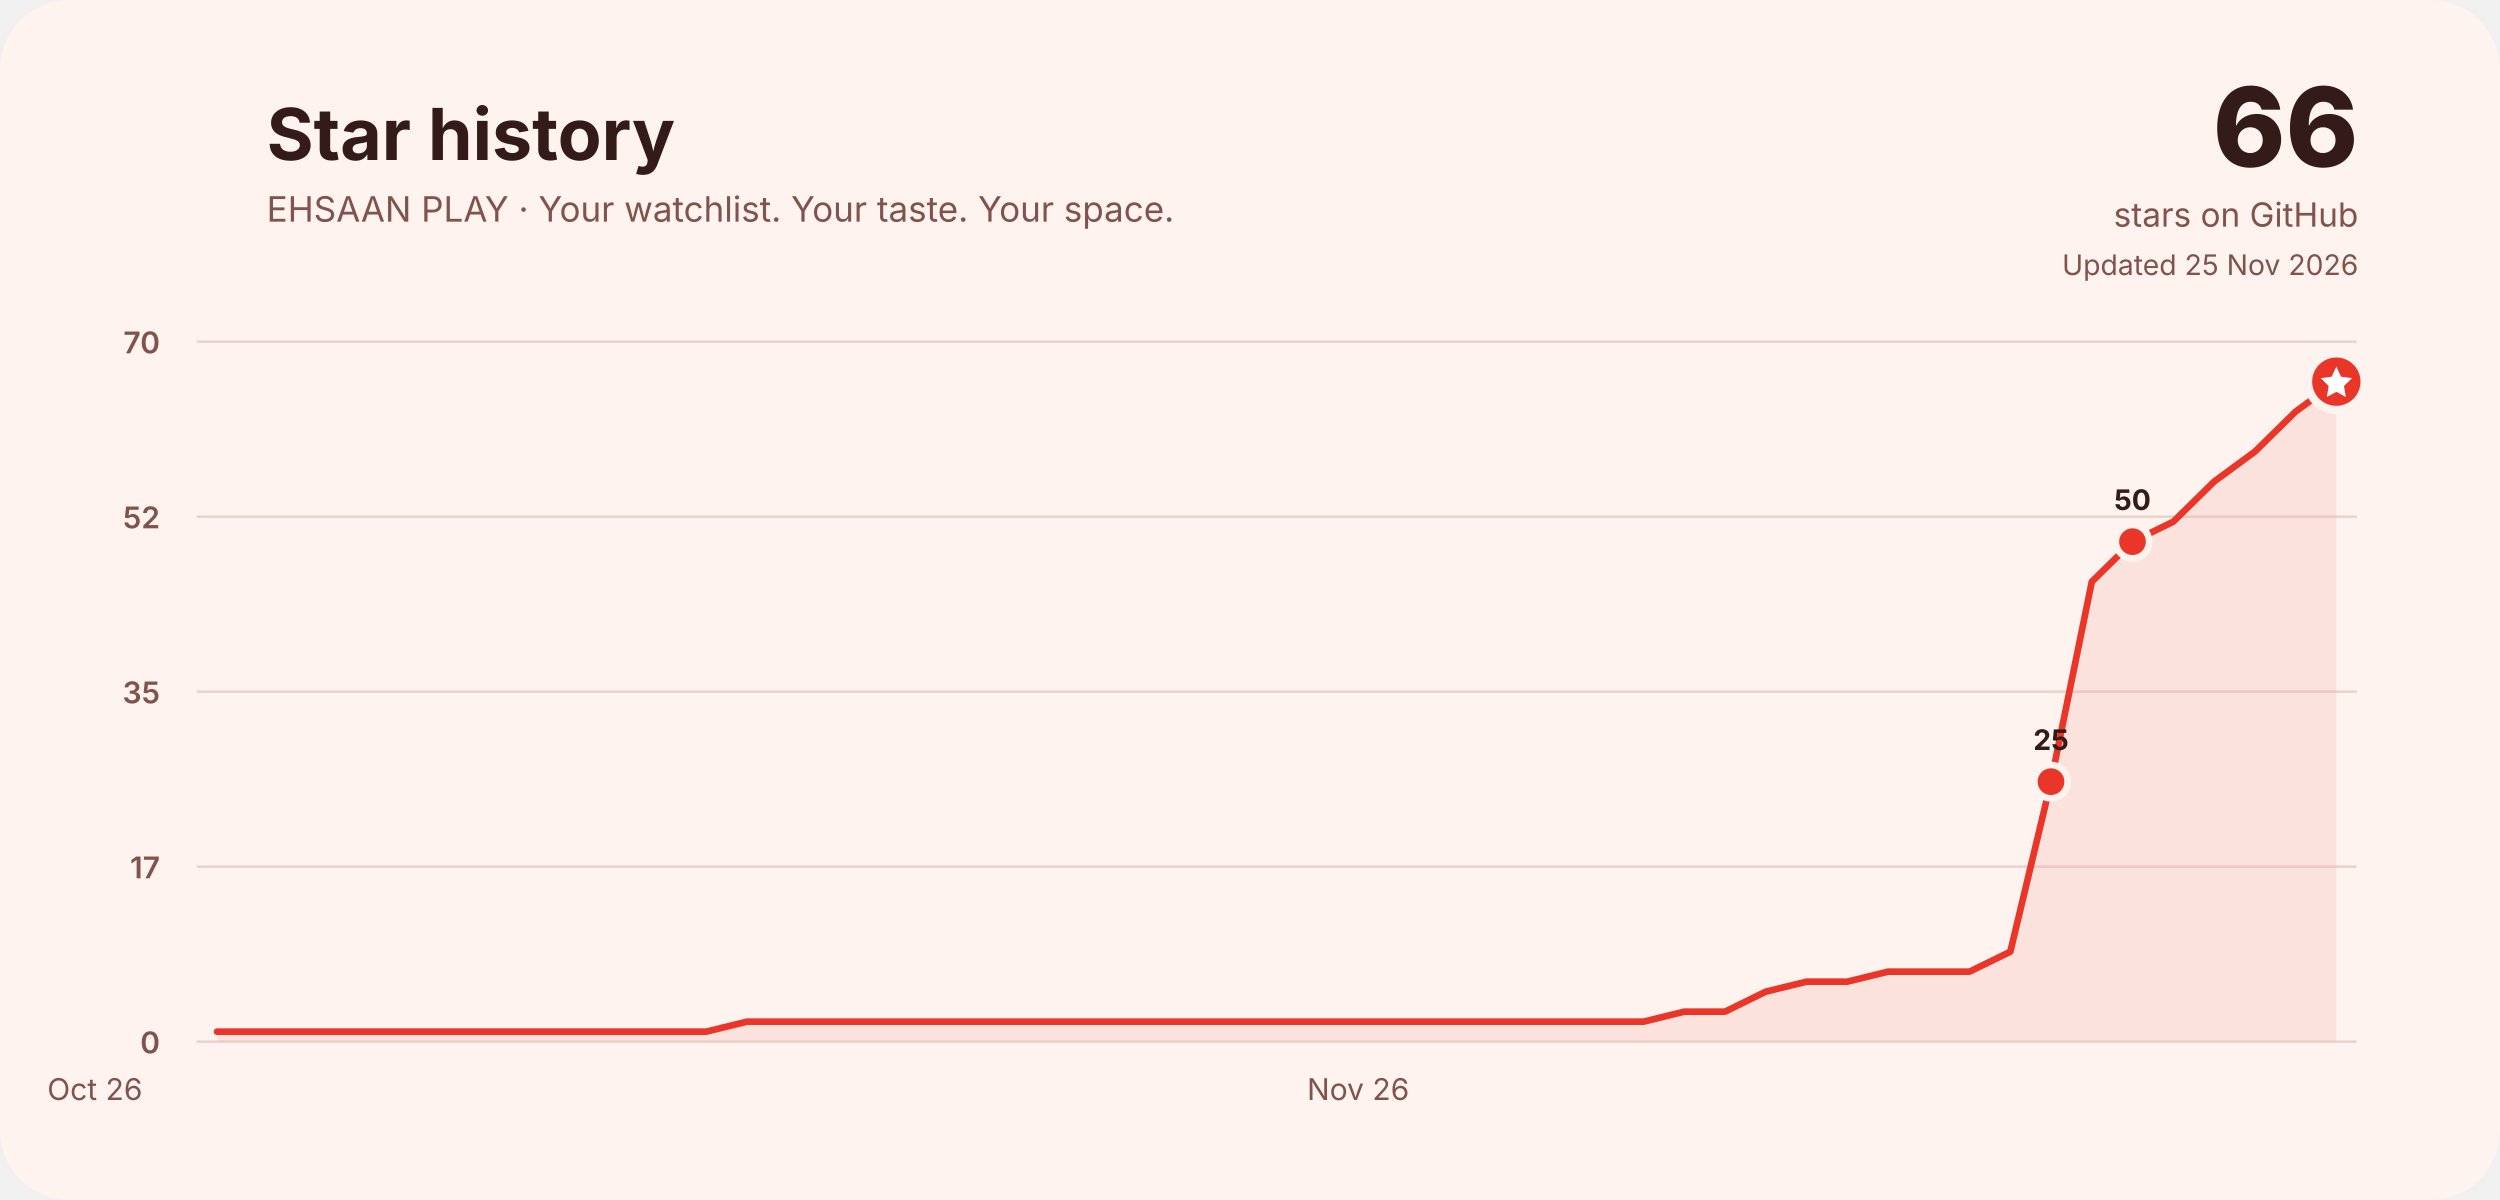
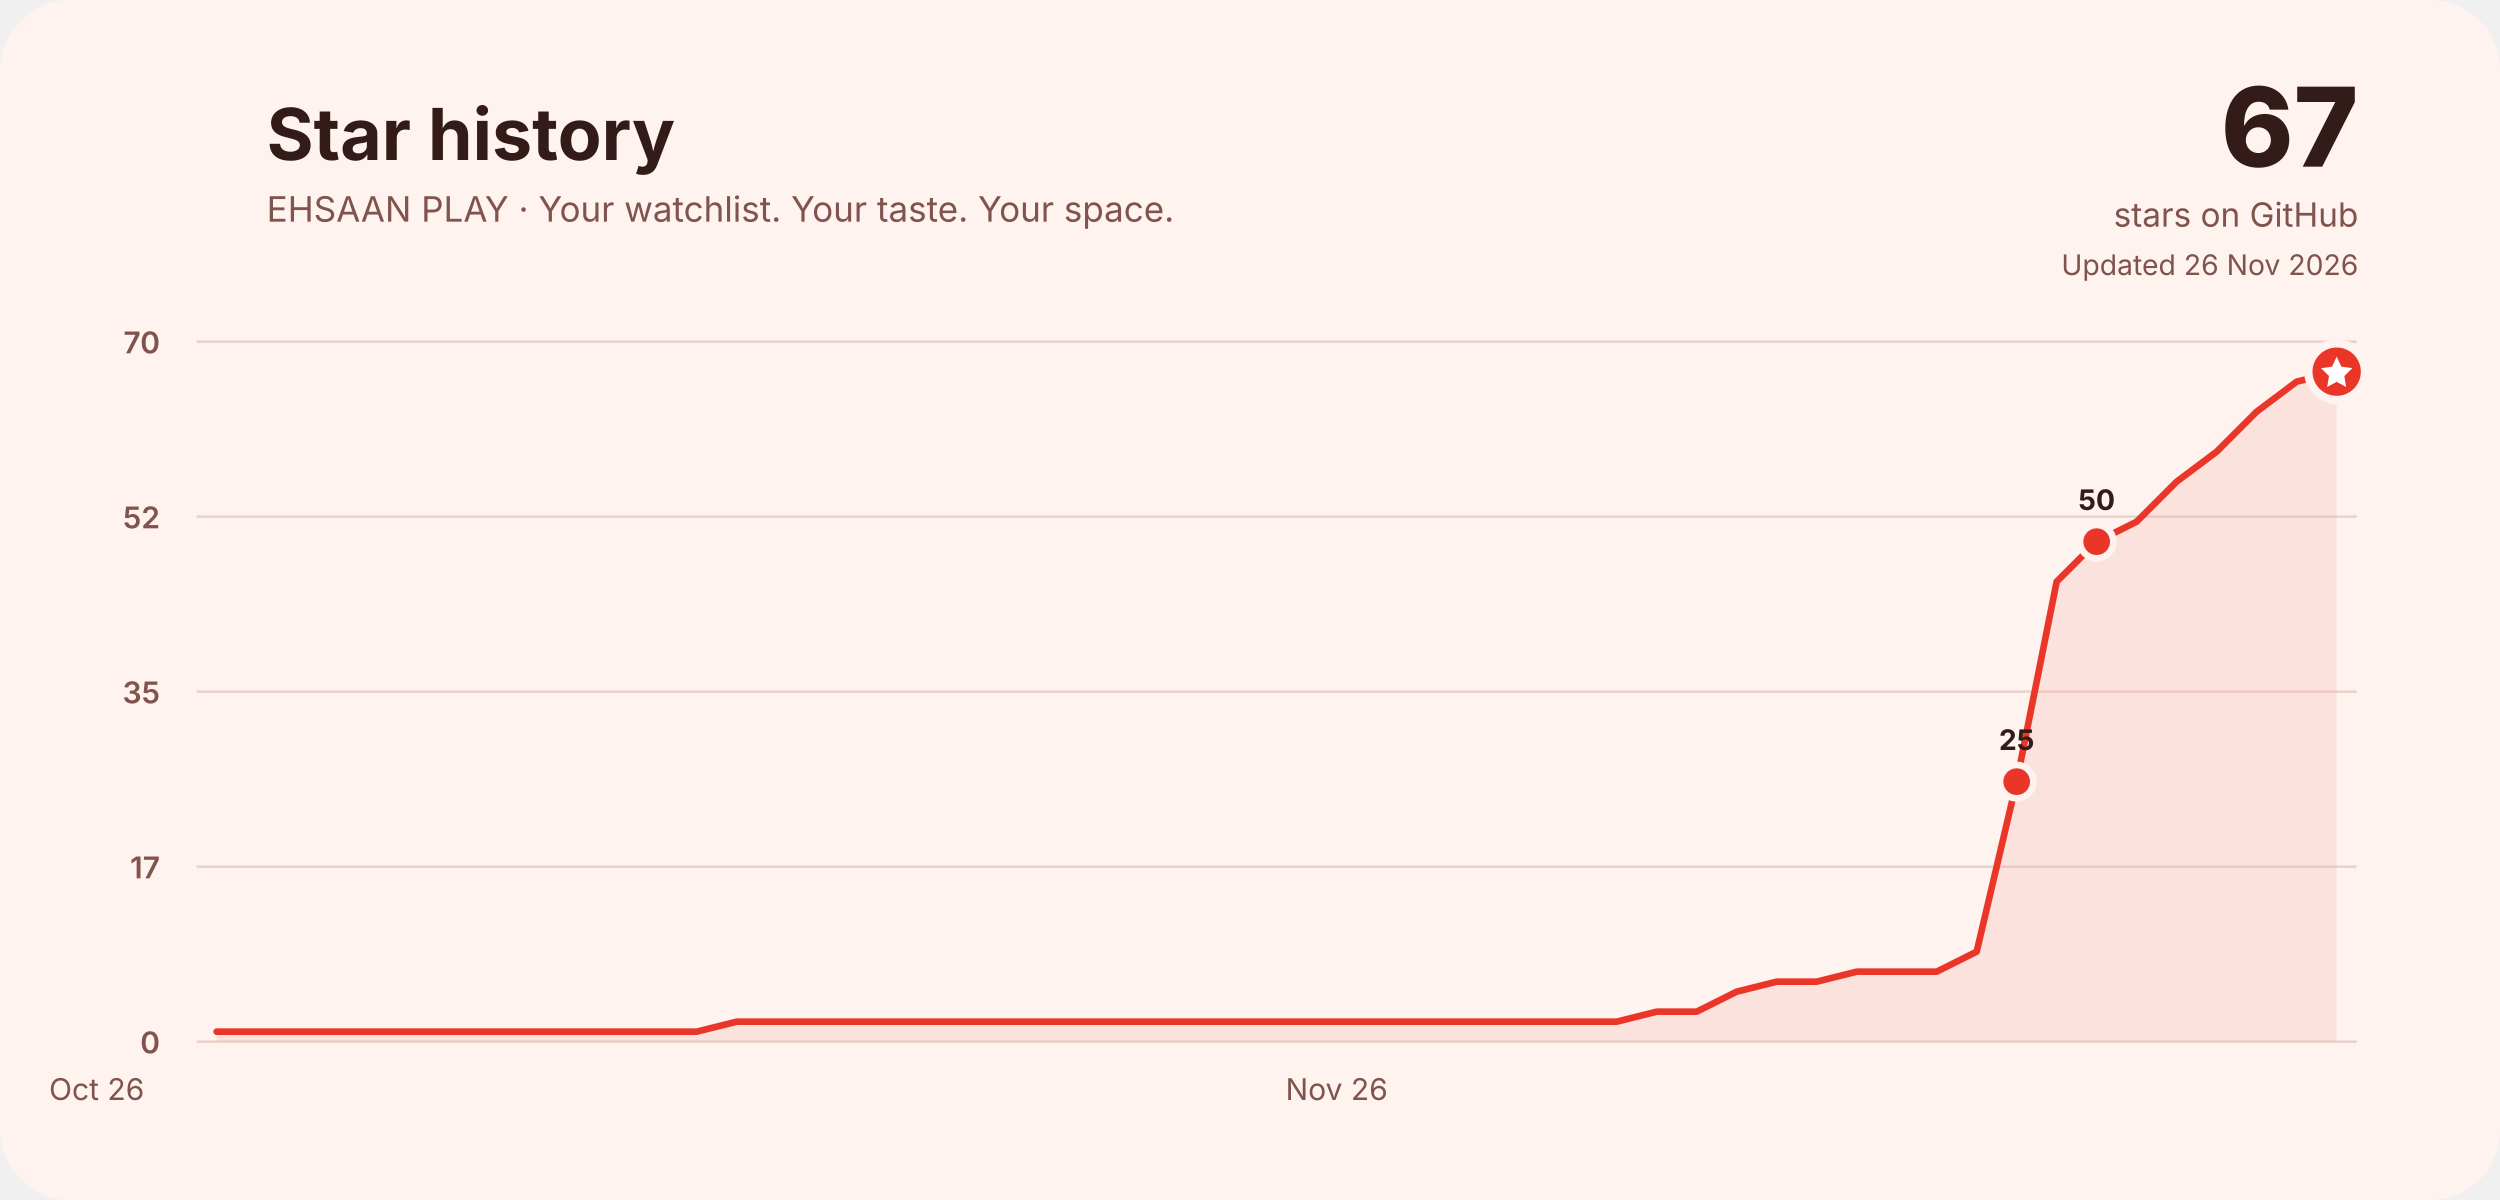
<svg xmlns="http://www.w3.org/2000/svg" width="1500" height="720" viewBox="0 0 1500 720" role="img" aria-labelledby="title desc">
  <rect width="1500" height="720" rx="42" fill="#fff3ef" />
  <g font-family="Inter, ui-rounded, system-ui, -apple-system, Segoe UI, sans-serif" fill="#321b18">
    <text x="160" y="96" font-size="43" font-weight="750">Star history</text>
    <text x="160" y="133" font-size="21" fill="#80534d">EHSAAN PLAY · Your watchlist. Your taste. Your space.</text>
-     <text x="1415" y="100" font-size="66" font-weight="800" text-anchor="end">66</text>
+     <text x="1415" y="100" font-size="66" font-weight="800" text-anchor="end">67</text>
    <text x="1415" y="136" font-size="20" text-anchor="end" fill="#80534d">stars on GitHub</text>
-     <text x="1415" y="165" font-size="17" text-anchor="end" fill="#80534d">Updated 25 Nov 2026</text>
+     <text x="1415" y="165" font-size="17" text-anchor="end" fill="#80534d">Updated 26 Nov 2026</text>
    <line x1="118" y1="625.0" x2="1414" y2="625.0" stroke="#ead2cc" stroke-width="1.5" />
    <text x="96" y="632.0" font-size="18" font-weight="600" text-anchor="end" fill="#80534d">0</text>
    <line x1="118" y1="520.0" x2="1414" y2="520.0" stroke="#ead2cc" stroke-width="1.5" />
    <text x="96" y="527.0" font-size="18" font-weight="600" text-anchor="end" fill="#80534d">17</text>
    <line x1="118" y1="415.0" x2="1414" y2="415.0" stroke="#ead2cc" stroke-width="1.5" />
    <text x="96" y="422.0" font-size="18" font-weight="600" text-anchor="end" fill="#80534d">35</text>
    <line x1="118" y1="310.0" x2="1414" y2="310.0" stroke="#ead2cc" stroke-width="1.5" />
    <text x="96" y="317.0" font-size="18" font-weight="600" text-anchor="end" fill="#80534d">52</text>
    <line x1="118" y1="205.0" x2="1414" y2="205.0" stroke="#ead2cc" stroke-width="1.5" />
    <text x="96" y="212.0" font-size="18" font-weight="600" text-anchor="end" fill="#80534d">70</text>
-     <text x="56.9" y="660" font-size="18" fill="#80534d" text-anchor="middle">Oct 26</text>
-     <text x="814.9" y="660" font-size="18" fill="#80534d" text-anchor="middle">Nov 26</text>
-     <path d="M130.2,619.0 L154.7,619.0 L179.1,619.0 L203.6,619.0 L228.0,619.0 L252.5,619.0 L276.9,619.0 L301.4,619.0 L325.8,619.0 L350.3,619.0 L374.8,619.0 L399.2,619.0 L423.7,619.0 L448.1,613.0 L472.6,613.0 L497.0,613.0 L521.5,613.0 L545.9,613.0 L570.4,613.0 L594.8,613.0 L619.3,613.0 L643.7,613.0 L668.2,613.0 L692.6,613.0 L717.1,613.0 L741.5,613.0 L766.0,613.0 L790.5,613.0 L814.9,613.0 L839.4,613.0 L863.8,613.0 L888.3,613.0 L912.7,613.0 L937.2,613.0 L961.6,613.0 L986.1,613.0 L1010.5,607.0 L1035.0,607.0 L1059.4,595.0 L1083.9,589.0 L1108.3,589.0 L1132.8,583.0 L1157.2,583.0 L1181.7,583.0 L1206.2,571.0 L1230.6,469.0 L1255.1,349.0 L1279.5,325.0 L1304.0,313.0 L1328.4,289.0 L1352.9,271.0 L1377.3,247.0 L1401.8,229.0 L1401.8,625 L130.2,625 Z" fill="#f3a59a" opacity=".22" />
-     <path d="M130.2,619.0 L154.7,619.0 L179.1,619.0 L203.6,619.0 L228.0,619.0 L252.5,619.0 L276.9,619.0 L301.4,619.0 L325.8,619.0 L350.3,619.0 L374.8,619.0 L399.2,619.0 L423.7,619.0 L448.1,613.0 L472.6,613.0 L497.0,613.0 L521.5,613.0 L545.9,613.0 L570.4,613.0 L594.8,613.0 L619.3,613.0 L643.7,613.0 L668.2,613.0 L692.6,613.0 L717.1,613.0 L741.5,613.0 L766.0,613.0 L790.5,613.0 L814.9,613.0 L839.4,613.0 L863.8,613.0 L888.3,613.0 L912.7,613.0 L937.2,613.0 L961.6,613.0 L986.1,613.0 L1010.5,607.0 L1035.0,607.0 L1059.4,595.0 L1083.9,589.0 L1108.3,589.0 L1132.8,583.0 L1157.2,583.0 L1181.7,583.0 L1206.2,571.0 L1230.6,469.0 L1255.1,349.0 L1279.5,325.0 L1304.0,313.0 L1328.4,289.0 L1352.9,271.0 L1377.3,247.0 L1401.8,229.0" fill="none" stroke="#e93628" stroke-width="4" stroke-linecap="round" stroke-linejoin="round" />
-     <circle cx="1230.6" cy="469.0" r="10" fill="#e93628" stroke="#fff3ef" stroke-width="4" />
-     <text x="1230.6" y="450.0" font-size="17" font-weight="750" text-anchor="middle" fill="#321b18">25</text>
-     <circle cx="1279.5" cy="325.0" r="10" fill="#e93628" stroke="#fff3ef" stroke-width="4" />
-     <text x="1279.5" y="306.0" font-size="17" font-weight="750" text-anchor="middle" fill="#321b18">50</text>
-     <circle cx="1401.8" cy="229.0" r="17" fill="#e93628" stroke="#fff3ef" stroke-width="5" />
-     <path d="M1401.8,220.0 l2.8,6 6.6,.9 -4.8,4.7 1.1,6.6 -5.7,-3.1 -5.7,3.1 1.1,-6.6 -4.8,-4.7 6.6,-.9 Z" fill="#fff" />
+     <text x="58.0" y="660" font-size="18" fill="#80534d" text-anchor="middle">Oct 26</text>
+     <text x="802.0" y="660" font-size="18" fill="#80534d" text-anchor="middle">Nov 26</text>
+     <path d="M130.0,619.0 L154.0,619.0 L178.0,619.0 L202.0,619.0 L226.0,619.0 L250.0,619.0 L274.0,619.0 L298.0,619.0 L322.0,619.0 L346.0,619.0 L370.0,619.0 L394.0,619.0 L418.0,619.0 L442.0,613.0 L466.0,613.0 L490.0,613.0 L514.0,613.0 L538.0,613.0 L562.0,613.0 L586.0,613.0 L610.0,613.0 L634.0,613.0 L658.0,613.0 L682.0,613.0 L706.0,613.0 L730.0,613.0 L754.0,613.0 L778.0,613.0 L802.0,613.0 L826.0,613.0 L850.0,613.0 L874.0,613.0 L898.0,613.0 L922.0,613.0 L946.0,613.0 L970.0,613.0 L994.0,607.0 L1018.0,607.0 L1042.0,595.0 L1066.0,589.0 L1090.0,589.0 L1114.0,583.0 L1138.0,583.0 L1162.0,583.0 L1186.0,571.0 L1210.0,469.0 L1234.0,349.0 L1258.0,325.0 L1282.0,313.0 L1306.0,289.0 L1330.0,271.0 L1354.0,247.0 L1378.0,229.0 L1402.0,223.0 L1402.0,625 L130.0,625 Z" fill="#f3a59a" opacity=".22" />
+     <path d="M130.0,619.0 L154.0,619.0 L178.0,619.0 L202.0,619.0 L226.0,619.0 L250.0,619.0 L274.0,619.0 L298.0,619.0 L322.0,619.0 L346.0,619.0 L370.0,619.0 L394.0,619.0 L418.0,619.0 L442.0,613.0 L466.0,613.0 L490.0,613.0 L514.0,613.0 L538.0,613.0 L562.0,613.0 L586.0,613.0 L610.0,613.0 L634.0,613.0 L658.0,613.0 L682.0,613.0 L706.0,613.0 L730.0,613.0 L754.0,613.0 L778.0,613.0 L802.0,613.0 L826.0,613.0 L850.0,613.0 L874.0,613.0 L898.0,613.0 L922.0,613.0 L946.0,613.0 L970.0,613.0 L994.0,607.0 L1018.0,607.0 L1042.0,595.0 L1066.0,589.0 L1090.0,589.0 L1114.0,583.0 L1138.0,583.0 L1162.0,583.0 L1186.0,571.0 L1210.0,469.0 L1234.0,349.0 L1258.0,325.0 L1282.0,313.0 L1306.0,289.0 L1330.0,271.0 L1354.0,247.0 L1378.0,229.0 L1402.0,223.0" fill="none" stroke="#e93628" stroke-width="4" stroke-linecap="round" stroke-linejoin="round" />
+     <circle cx="1210.0" cy="469.0" r="10" fill="#e93628" stroke="#fff3ef" stroke-width="4" />
+     <text x="1210.0" y="450.0" font-size="17" font-weight="750" text-anchor="middle" fill="#321b18">25</text>
+     <circle cx="1258.0" cy="325.0" r="10" fill="#e93628" stroke="#fff3ef" stroke-width="4" />
+     <text x="1258.0" y="306.0" font-size="17" font-weight="750" text-anchor="middle" fill="#321b18">50</text>
+     <circle cx="1402.0" cy="223.0" r="17" fill="#e93628" stroke="#fff3ef" stroke-width="5" />
+     <path d="M1402.0,214.0 l2.8,6 6.6,.9 -4.8,4.7 1.1,6.6 -5.7,-3.1 -5.7,3.1 1.1,-6.6 -4.8,-4.7 6.6,-.9 Z" fill="#fff" />
  </g>
</svg>
